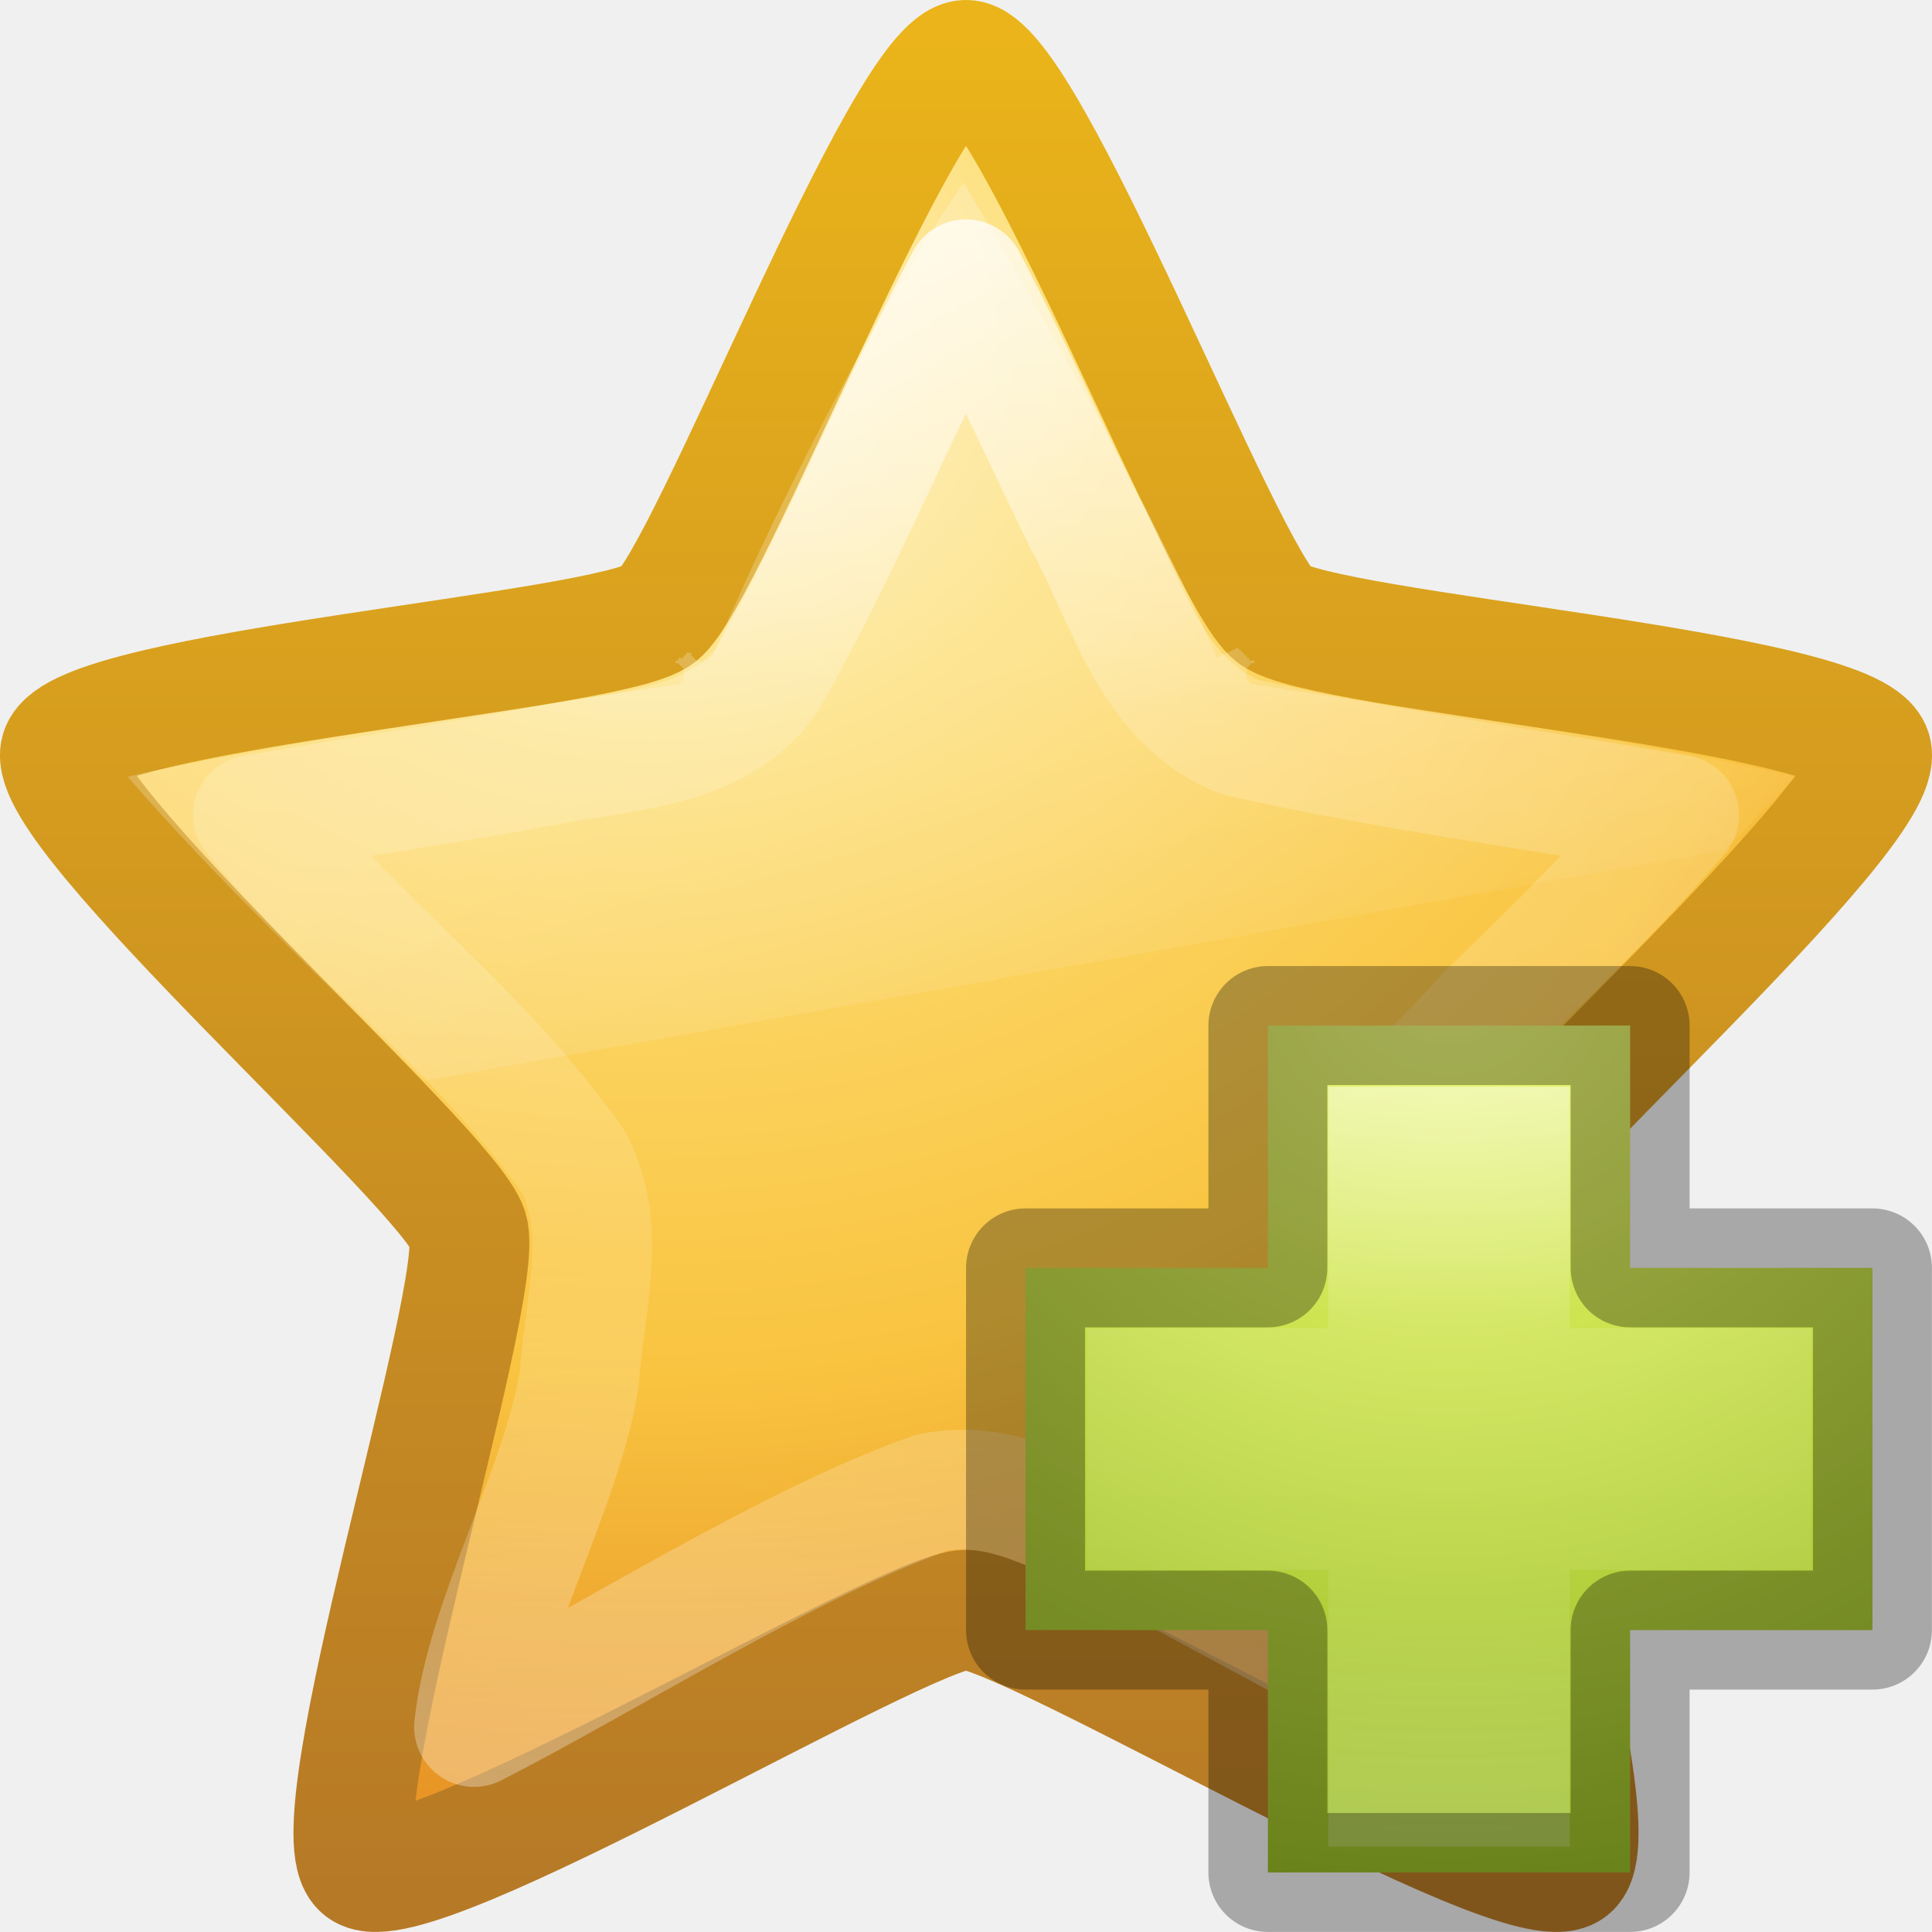
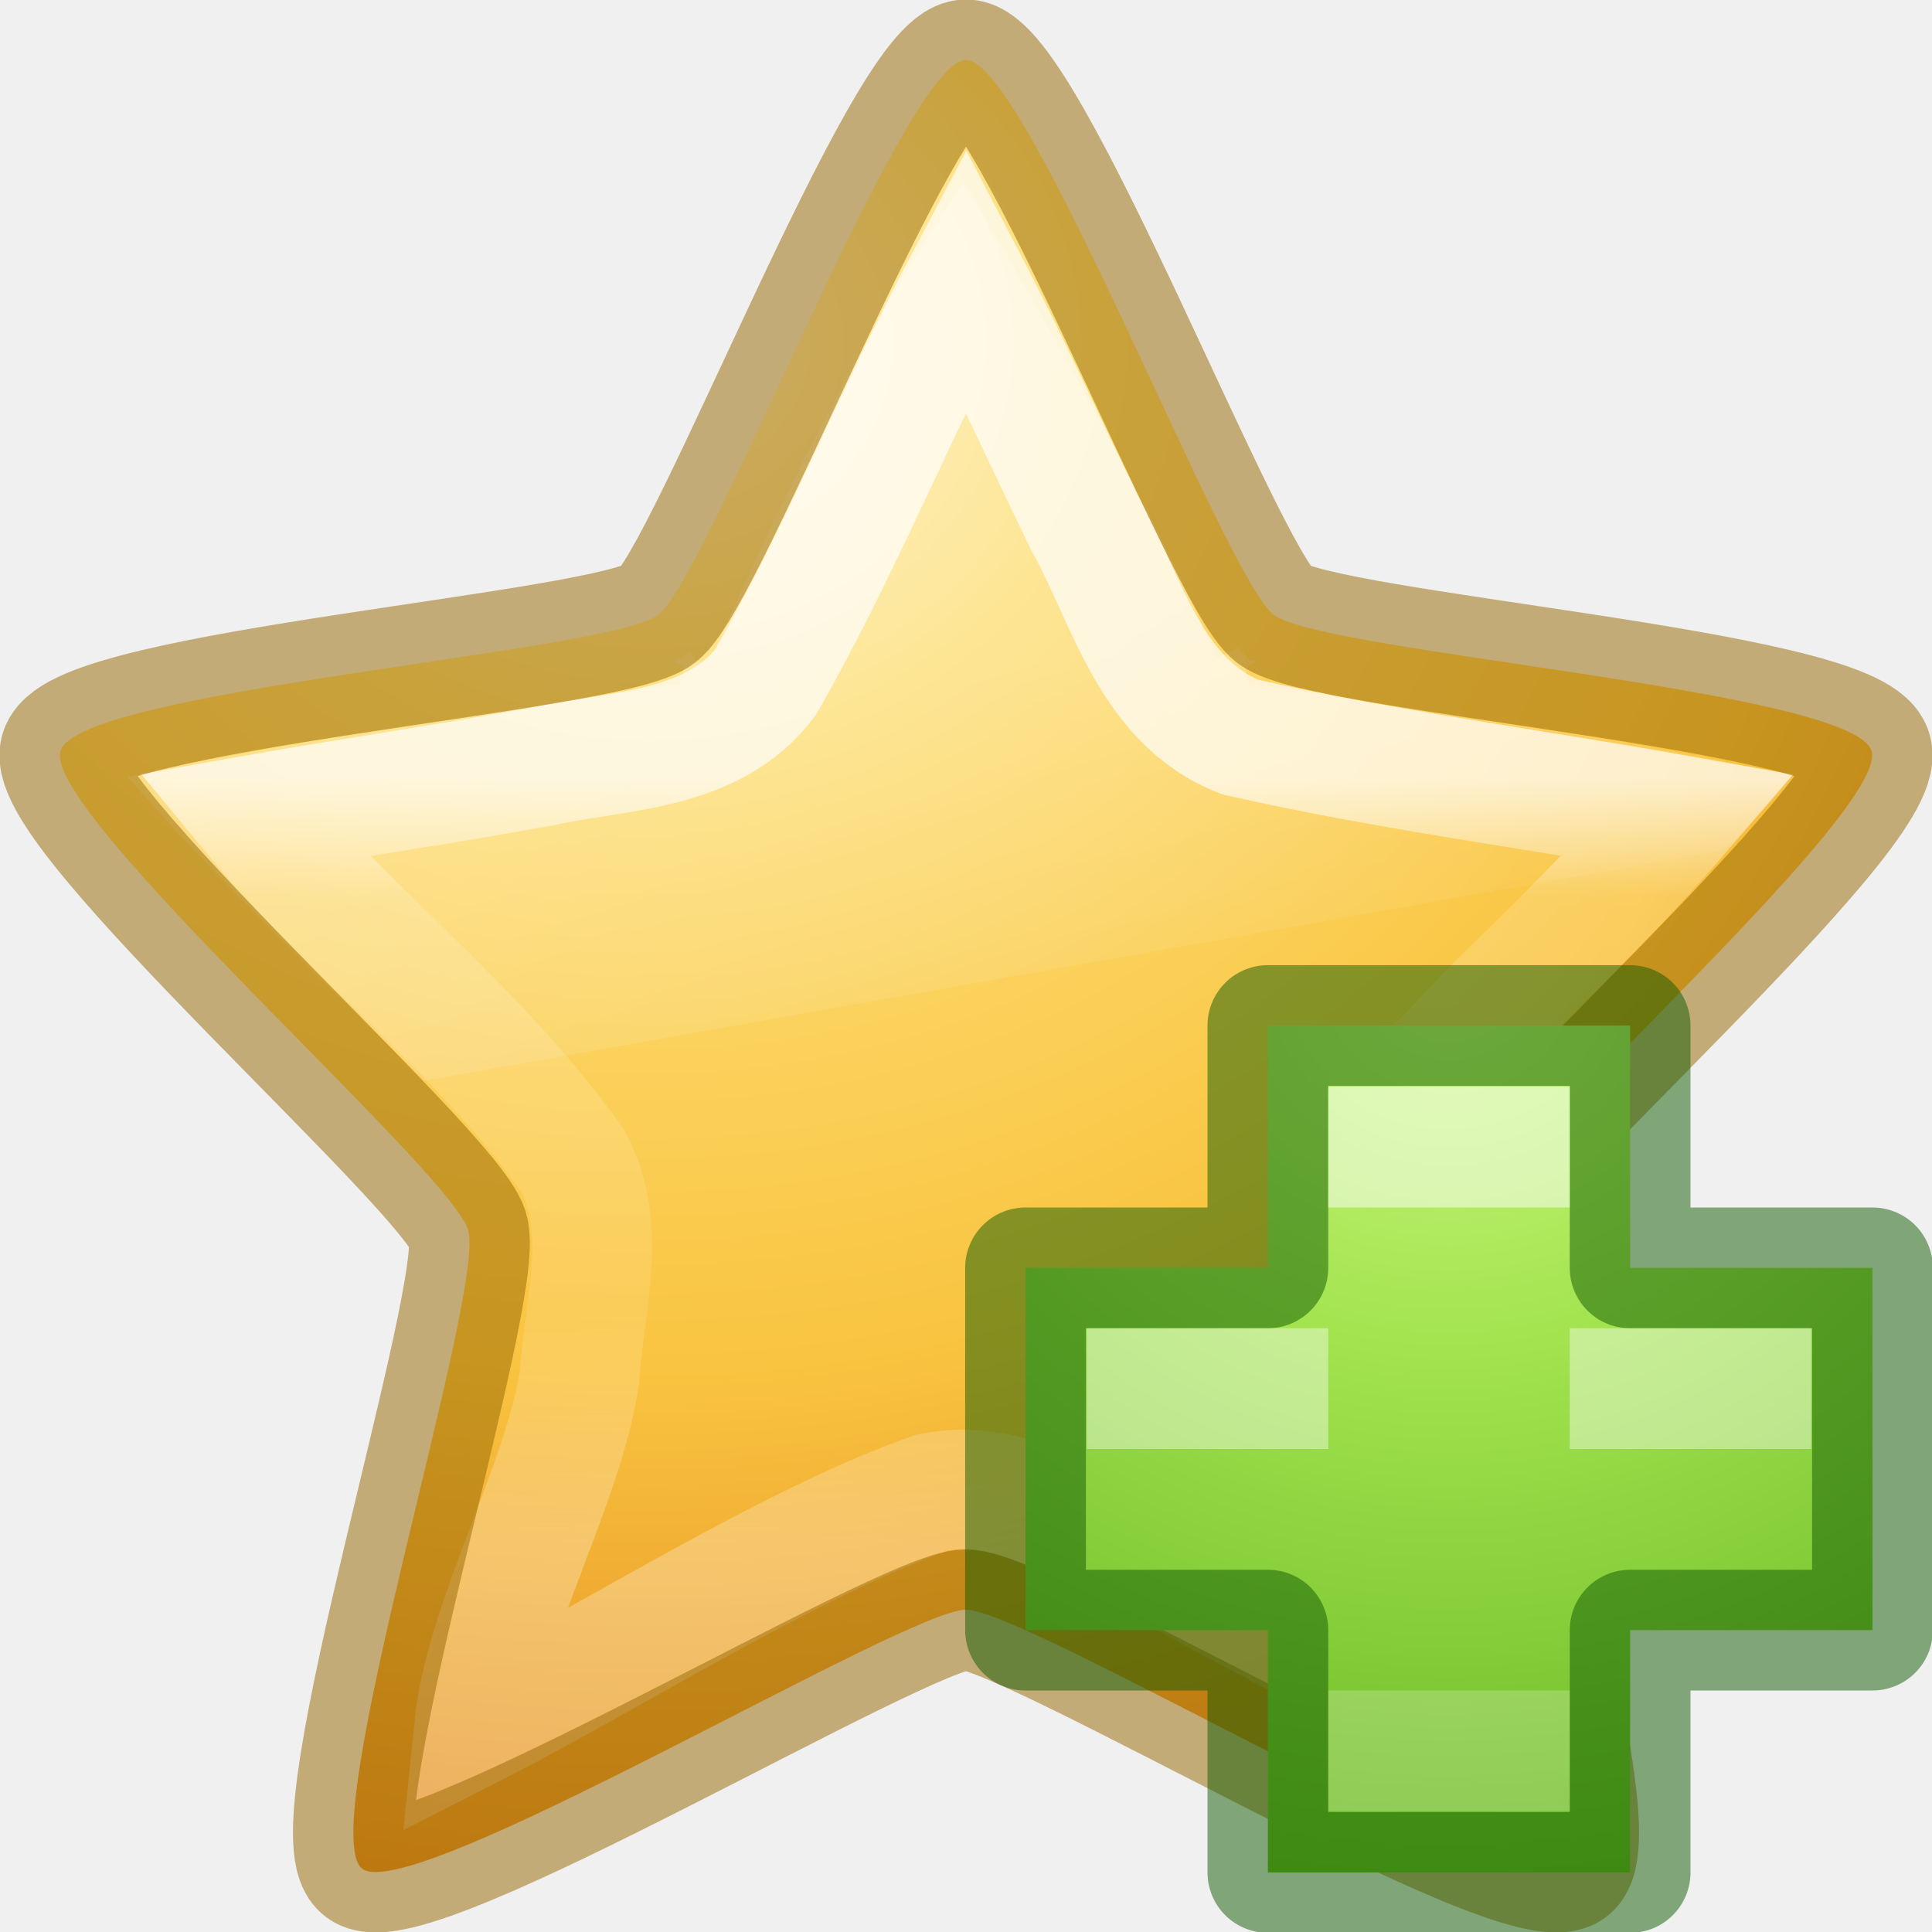
- <svg xmlns="http://www.w3.org/2000/svg" xmlns:xlink="http://www.w3.org/1999/xlink" version="1.1" width="16" height="16" id="svg3928">
+ <svg xmlns="http://www.w3.org/2000/svg" xmlns:xlink="http://www.w3.org/1999/xlink" id="svg3928" height="16" width="16" version="1.1">
  <defs id="defs3930">
-     <linearGradient x1="24.046" y1="11.673" x2="24.046" y2="34.714" id="linearGradient3677" xlink:href="#linearGradient3881" gradientUnits="userSpaceOnUse" gradientTransform="matrix(0.5504826,0,0,0.5781582,-3.826225,-5.276228)" />
-     <linearGradient id="linearGradient3881">
-       <stop id="stop3883" style="stop-color:#ffffff;stop-opacity:1" offset="0" />
-       <stop id="stop3885" style="stop-color:#ffffff;stop-opacity:0.235" offset="0.334" />
-       <stop id="stop3887" style="stop-color:#ffffff;stop-opacity:0.157" offset="0.679" />
-       <stop id="stop3889" style="stop-color:#ffffff;stop-opacity:0.392" offset="1" />
+     <linearGradient id="linearGradient4306">
+       <stop id="stop4308" style="stop-color:#ffffff;stop-opacity:1" offset="0" />
+       <stop id="stop4310" style="stop-color:#ffffff;stop-opacity:0.235" offset="0.153" />
+       <stop id="stop4312" style="stop-color:#ffffff;stop-opacity:0.157" offset="0.679" />
+       <stop id="stop4314" style="stop-color:#ffffff;stop-opacity:0.392" offset="1" />
    </linearGradient>
-     <linearGradient x1="11.566" y1="22.292" x2="15.215" y2="33.955" id="linearGradient3674" xlink:href="#linearGradient8265-821-176-38-919-66-249" gradientUnits="userSpaceOnUse" gradientTransform="matrix(0.4893617,0,0,0.4893617,1.71318,22.72809)" />
    <linearGradient id="linearGradient8265-821-176-38-919-66-249">
-       <stop id="stop2687" style="stop-color:#ffffff;stop-opacity:0.275" offset="0" />
-       <stop id="stop2689" style="stop-color:#ffffff;stop-opacity:0" offset="1" />
+       <stop offset="0" style="stop-color:#ffffff;stop-opacity:0.275" id="stop2687" />
+       <stop offset="1" style="stop-color:#ffffff;stop-opacity:0" id="stop2689" />
    </linearGradient>
    <linearGradient id="linearGradient3846">
-       <stop id="stop3848" style="stop-color:#fff3cb;stop-opacity:1" offset="0" />
-       <stop id="stop3850" style="stop-color:#fdde76;stop-opacity:1" offset="0.262" />
-       <stop id="stop3852" style="stop-color:#f9c440;stop-opacity:1" offset="0.661" />
-       <stop id="stop3854" style="stop-color:#e48b20;stop-opacity:1" offset="1" />
+       <stop offset="0" style="stop-color:#fff3cb;stop-opacity:1" id="stop3848" />
+       <stop offset="0.262" style="stop-color:#fdde76;stop-opacity:1" id="stop3850" />
+       <stop offset="0.661" style="stop-color:#f9c440;stop-opacity:1" id="stop3852" />
+       <stop offset="1" style="stop-color:#e48b20;stop-opacity:1" id="stop3854" />
    </linearGradient>
-     <linearGradient id="linearGradient3856">
-       <stop id="stop3858" style="stop-color:#b67926;stop-opacity:1" offset="0" />
-       <stop id="stop3860" style="stop-color:#eab41a;stop-opacity:1" offset="1" />
+     <linearGradient gradientTransform="matrix(0.5504826,0,0,0.5781582,-3.826225,-5.276228)" gradientUnits="userSpaceOnUse" xlink:href="#linearGradient4306" id="linearGradient3033" y2="31.313" x2="24.046" y1="20.279" x1="24.046" />
+     <linearGradient gradientTransform="matrix(0.3495955,0,0,0.3426099,0.6514717,-1.042465)" gradientUnits="userSpaceOnUse" xlink:href="#linearGradient8265-821-176-38-919-66-249" id="linearGradient3036" y2="33.955" x2="15.215" y1="22.292" x1="11.566" />
+     <radialGradient gradientTransform="matrix(0,0.9261471,-1.054632,0,32.40258,-9.334593)" gradientUnits="userSpaceOnUse" xlink:href="#linearGradient3846" id="radialGradient3039" fy="25.625" fx="13.139" r="13.931" cy="25.625" cx="13.139" />
+     <radialGradient cx="64.575" cy="48.605" r="31" fx="64.575" fy="48.605" id="radialGradient3259" xlink:href="#linearGradient3242-7-3-8-0-4-58-06" gradientUnits="userSpaceOnUse" gradientTransform="matrix(0,0.3852883,-0.4195884,0,32.3895,-16.79301)" />
+     <linearGradient id="linearGradient3242-7-3-8-0-4-58-06">
+       <stop id="stop3244-5-8-5-6-4-3-8" style="stop-color:#cdf87e;stop-opacity:1" offset="0" />
+       <stop id="stop3246-9-5-1-5-3-0-7" style="stop-color:#a2e34f;stop-opacity:1" offset="0.262" />
+       <stop id="stop3248-7-2-0-7-5-35-9" style="stop-color:#68b723;stop-opacity:1" offset="0.661" />
+       <stop id="stop3250-8-2-8-5-6-40-4" style="stop-color:#1d7e0d;stop-opacity:1" offset="1" />
    </linearGradient>
-     <radialGradient cx="13.139" cy="25.625" r="13.931" fx="13.139" fy="25.625" id="radialGradient3924" xlink:href="#linearGradient3846" gradientUnits="userSpaceOnUse" gradientTransform="matrix(0,0.9261471,-1.054632,0,32.40258,-9.334593)" />
-     <linearGradient x1="21.483" y1="36.255" x2="21.483" y2="9.58" id="linearGradient3926" xlink:href="#linearGradient3856" gradientUnits="userSpaceOnUse" gradientTransform="matrix(0.5504826,0,0,0.5781582,-3.826225,-5.276228)" />
-     <linearGradient x1="24.139" y1="7.048" x2="24.139" y2="39.268" id="linearGradient4109" xlink:href="#linearGradient4111" gradientUnits="userSpaceOnUse" gradientTransform="matrix(0.2013113,0,0,0.1999165,7.413303,7.308852)" />
-     <linearGradient id="linearGradient4111">
-       <stop id="stop4113" style="stop-color:#ffffff;stop-opacity:1" offset="0" />
-       <stop id="stop4115" style="stop-color:#ffffff;stop-opacity:0.235" offset="0.343" />
-       <stop id="stop4117" style="stop-color:#ffffff;stop-opacity:0.157" offset="0.68" />
-       <stop id="stop4119" style="stop-color:#ffffff;stop-opacity:0.392" offset="1" />
-     </linearGradient>
-     <linearGradient id="linearGradient3242-7">
-       <stop id="stop3244-5" style="stop-color:#eef87e;stop-opacity:1" offset="0" />
-       <stop id="stop3246-9" style="stop-color:#cde34f;stop-opacity:1" offset="0.262" />
-       <stop id="stop3248-7" style="stop-color:#93b723;stop-opacity:1" offset="0.661" />
-       <stop id="stop3250-8" style="stop-color:#5a7e0d;stop-opacity:1" offset="1" />
-     </linearGradient>
-     <linearGradient id="linearGradient4121">
-       <stop id="stop4123" style="stop-color:#3f7010;stop-opacity:1" offset="0" />
-       <stop id="stop4125" style="stop-color:#84a718;stop-opacity:1" offset="1" />
-     </linearGradient>
-     <radialGradient cx="64.575" cy="48.605" r="31" fx="64.575" fy="48.605" id="radialGradient4441" xlink:href="#linearGradient3242-7" gradientUnits="userSpaceOnUse" gradientTransform="matrix(0,0.3852883,-0.4195884,0,32.3895,-16.79301)" />
-     <linearGradient x1="72.422" y1="124.756" x2="72.422" y2="51.244" id="linearGradient4443" xlink:href="#linearGradient4121" gradientUnits="userSpaceOnUse" gradientTransform="matrix(0.1040843,0,0,0.104825,2.840583,2.775402)" />
-     <linearGradient x1="24.139" y1="7.048" x2="24.139" y2="39.268" id="linearGradient3025" xlink:href="#linearGradient4111" gradientUnits="userSpaceOnUse" gradientTransform="matrix(0.2013113,0,0,0.1999165,7.413303,7.308852)" />
-     <radialGradient cx="64.575" cy="48.605" r="31" fx="64.575" fy="48.605" id="radialGradient3028" xlink:href="#linearGradient3242-7" gradientUnits="userSpaceOnUse" gradientTransform="matrix(0,0.3852883,-0.4195884,0,32.3895,-16.79301)" />
-     <linearGradient x1="24.046" y1="11.673" x2="24.046" y2="34.714" id="linearGradient3033" xlink:href="#linearGradient3881" gradientUnits="userSpaceOnUse" gradientTransform="matrix(0.5504826,0,0,0.5781582,-3.826225,-5.276228)" />
-     <linearGradient x1="11.566" y1="22.292" x2="15.215" y2="33.955" id="linearGradient3036" xlink:href="#linearGradient8265-821-176-38-919-66-249" gradientUnits="userSpaceOnUse" gradientTransform="matrix(0.3495955,0,0,0.3426099,0.6514717,-1.042465)" />
-     <radialGradient cx="13.139" cy="25.625" r="13.931" fx="13.139" fy="25.625" id="radialGradient3039" xlink:href="#linearGradient3846" gradientUnits="userSpaceOnUse" gradientTransform="matrix(0,0.9261471,-1.054632,0,32.40258,-9.334593)" />
-     <linearGradient x1="21.483" y1="36.255" x2="21.483" y2="9.58" id="linearGradient3041" xlink:href="#linearGradient3856" gradientUnits="userSpaceOnUse" gradientTransform="matrix(0.5504826,0,0,0.5781582,-3.826225,-5.276228)" />
  </defs>
-   <path d="m 8,0.496 c 0.506,0 2.139,4.284 2.549,4.596 0.41,0.313 4.793,0.62 4.95,1.126 C 15.655,6.724 12.281,9.679 12.124,10.184 11.968,10.69 13.41,15.164 13,15.476 12.59,15.789 8.506,13.331 8,13.331 7.494,13.331 3.41,15.789 3,15.476 2.59,15.164 4.032,10.69 3.876,10.184 3.719,9.679 0.345,6.724 0.501,6.218 0.658,5.712 5.041,5.405 5.451,5.092 5.861,4.78 7.494,0.496 8,0.496 z" id="path1307" style="fill:url(#radialGradient3039);fill-opacity:1;fill-rule:nonzero;stroke:url(#linearGradient3041);stroke-width:0.992;stroke-linecap:butt;stroke-linejoin:round;stroke-miterlimit:4;stroke-opacity:1;stroke-dasharray:none;stroke-dashoffset:0;marker:none;visibility:visible;display:inline;overflow:visible" />
-   <path d="M 7.978,1.511 C 7.616,2.057 6.812,3.327 5.902,5.427 a 0.101,0.099 0 0 1 -0.022,0.022 0.101,0.099 0 0 1 -0.022,0.022 0.101,0.099 0 0 1 -0.022,0 0.101,0.099 0 0 1 -0.022,0.022 0.101,0.099 0 0 1 -0.022,-0.022 0.101,0.099 0 0 1 -0.022,0 0.101,0.099 0 0 1 -0.022,-0.022 0.101,0.099 0 0 1 -0.022,-0.022 0.101,0.099 0 0 1 0,-0.022 0.101,0.099 0 0 1 -0.022,0 c 0.003,-0.004 -0.026,0.004 -0.022,0 0.004,-0.004 -0.004,0.026 0,0.022 0.004,-0.004 -0.026,0.004 -0.022,0 0.004,-0.004 -0.004,0.025 0,0.022 0.004,-0.003 -0.027,0.003 -0.022,0 0.005,-0.003 -0.027,0.003 -0.022,0 0.005,-0.003 -0.005,0.024 0,0.022 0.005,-0.002 -0.028,0.002 -0.022,0 a 0.101,0.099 0 0 1 0,0.022 0.101,0.099 0 0 1 0.022,0 0.101,0.099 0 0 1 0.022,0.022 0.101,0.099 0 0 1 0.022,0.022 0.101,0.099 0 0 1 0,0.022 0.101,0.099 0 0 1 0,0.022 0.101,0.099 0 0 1 0,0.022 0.101,0.099 0 0 1 0,0.022 0.101,0.099 0 0 1 -0.022,0.022 0.101,0.099 0 0 1 -0.022,0.022 0.101,0.099 0 0 1 -0.022,0 C 4.119,5.903 2.299,6.143 1.057,6.433 1.809,7.298 2.675,8.117 3.513,8.95 L 14.251,7.046 c 0.004,-0.004 0.019,0.004 0.022,0 0.204,-0.2 0.395,-0.409 0.603,-0.613 C 13.458,6.102 11.862,5.903 10.389,5.668 a 0.101,0.099 0 0 1 -0.022,0 0.101,0.099 0 0 1 -0.022,-0.022 0.101,0.099 0 0 1 -0.022,-0.022 0.101,0.099 0 0 1 0,-0.022 0.101,0.099 0 0 1 0,-0.022 0.101,0.099 0 0 1 0,-0.022 0.101,0.099 0 0 1 0,-0.022 0.101,0.099 0 0 1 0.022,-0.022 0.101,0.099 0 0 1 0.022,-0.022 0.101,0.099 0 0 1 0.022,0 0.101,0.099 0 0 1 0,-0.022 c 0.005,0.002 -0.028,-0.002 -0.022,0 0.005,0.002 -0.027,-0.002 -0.022,0 0.005,0.003 -0.005,-0.024 0,-0.022 0.005,0.003 -0.027,-0.003 -0.022,0 0.004,0.003 -0.004,-0.025 0,-0.022 0.004,0.004 -0.027,-0.004 -0.022,0 0.004,0.004 -0.004,-0.026 0,-0.022 0.004,0.004 -0.026,-0.004 -0.022,0 0.003,0.005 -0.003,-0.026 0,-0.022 0.003,0.005 -0.025,-0.005 -0.022,0 0.003,0.005 -0.003,-0.027 0,-0.022 l -0.089,0.044 -0.089,0.044 C 9.373,3.848 8.37,2.16 7.978,1.511 z" id="path3672" style="opacity:0.8;fill:url(#linearGradient3036);fill-opacity:1;fill-rule:nonzero;stroke:none;stroke-width:1;marker:none;visibility:visible;display:inline;overflow:visible;enable-background:accumulate" />
-   <path d="M 8,2.313 C 7.42,3.409 6.959,4.569 6.343,5.645 5.907,6.223 5.141,6.209 4.498,6.345 3.699,6.494 2.894,6.608 2.094,6.75 c 0.832,1.006 1.904,1.803 2.655,2.873 0.293,0.561 0.087,1.194 0.049,1.788 -0.13,0.874 -0.782,2.011 -0.872,2.891 1.1,-0.56 2.624,-1.532 3.791,-1.94 0.625,-0.128 1.168,0.254 1.712,0.496 0.726,0.383 1.74,0.94 2.465,1.324 -0.124,-1.302 -0.773,-2.734 -0.799,-4.043 0.092,-0.73 0.734,-1.189 1.186,-1.708 C 12.837,7.885 13.397,7.341 13.906,6.75 12.695,6.534 11.471,6.376 10.271,6.104 9.52,5.81 9.334,4.961 8.979,4.324 8.652,3.654 8.346,2.973 8,2.313 z" id="path2894" style="opacity:0.8;fill:none;stroke:url(#linearGradient3033);stroke-width:0.992;stroke-linecap:butt;stroke-linejoin:round;stroke-miterlimit:4;stroke-opacity:1;stroke-dasharray:none;stroke-dashoffset:0;marker:none;visibility:visible;display:inline;overflow:visible" />
-   <path d="m 10.5,10.5 0,-2.007 3,0 0,2.007 2.007,0 0,3 -2.007,0 0,2.007 -3,0 0,-2.007 -2.007,0 0,-3 2.007,0 z" id="path2262" style="color:#000000;fill:url(#radialGradient3028);fill-opacity:1;fill-rule:nonzero;stroke:none;stroke-width:0.985;marker:none;visibility:visible;display:inline;overflow:visible;enable-background:accumulate" />
-   <path d="m 11.5,11.5 0,-2 1,0 0,2 2,0 0,1 -2,0 0,2.293 -1,0 0,-2.293 -2,0 0,-1 2,0 z" id="path2272" style="opacity:0.5;fill:none;stroke:url(#linearGradient3025);stroke-width:1;stroke-linecap:butt;stroke-linejoin:miter;stroke-miterlimit:4;stroke-opacity:1;stroke-dasharray:none;display:inline" />
-   <path d="m 10.5,10.5 0,-2.007 3,0 0,2.007 2.007,0 0,3 -2.007,0 0,2.007 -3,0 0,-2.007 -2.007,0 0,-3 2.007,0 z" id="path2262-4" style="opacity:0.3;color:#000000;fill:none;stroke:#000000;stroke-width:0.985;stroke-linecap:round;stroke-linejoin:round;stroke-miterlimit:4;stroke-opacity:1;stroke-dasharray:none;stroke-dashoffset:0;marker:none;visibility:visible;display:inline;overflow:visible;enable-background:accumulate" />
+   <path style="fill:url(#radialGradient3039);fill-opacity:1;fill-rule:nonzero;stroke:none;stroke-width:0.992;stroke-linecap:butt;stroke-linejoin:round;stroke-miterlimit:4;stroke-opacity:1;stroke-dasharray:none;stroke-dashoffset:0;marker:none;visibility:visible;display:inline;overflow:visible" id="path1307" d="m 8,0.496 c 0.506,0 2.139,4.284 2.549,4.596 0.41,0.313 4.793,0.62 4.95,1.126 C 15.655,6.724 12.281,9.679 12.124,10.184 11.968,10.69 13.41,15.164 13,15.476 12.59,15.789 8.506,13.331 8,13.331 7.494,13.331 3.41,15.789 3,15.476 2.59,15.164 4.032,10.69 3.876,10.184 3.719,9.679 0.345,6.724 0.501,6.218 0.658,5.712 5.041,5.405 5.451,5.092 5.861,4.78 7.494,0.496 8,0.496 z" />
+   <path style="opacity:0.8;fill:url(#linearGradient3036);fill-opacity:1;fill-rule:nonzero;stroke:none;stroke-width:1;marker:none;visibility:visible;display:inline;overflow:visible;enable-background:accumulate" id="path3672" d="M 7.978,1.511 C 7.616,2.057 6.812,3.327 5.902,5.427 a 0.101,0.099 0 0 1 -0.022,0.022 0.101,0.099 0 0 1 -0.022,0.022 0.101,0.099 0 0 1 -0.022,0 0.101,0.099 0 0 1 -0.022,0.022 0.101,0.099 0 0 1 -0.022,-0.022 0.101,0.099 0 0 1 -0.022,0 0.101,0.099 0 0 1 -0.022,-0.022 0.101,0.099 0 0 1 -0.022,-0.022 0.101,0.099 0 0 1 0,-0.022 0.101,0.099 0 0 1 -0.022,0 c 0.003,-0.004 -0.026,0.004 -0.022,0 0.004,-0.004 -0.004,0.026 0,0.022 0.004,-0.004 -0.026,0.004 -0.022,0 0.004,-0.004 -0.004,0.025 0,0.022 0.004,-0.003 -0.027,0.003 -0.022,0 0.005,-0.003 -0.027,0.003 -0.022,0 0.005,-0.003 -0.005,0.024 0,0.022 0.005,-0.002 -0.028,0.002 -0.022,0 a 0.101,0.099 0 0 1 0,0.022 0.101,0.099 0 0 1 0.022,0 0.101,0.099 0 0 1 0.022,0.022 0.101,0.099 0 0 1 0.022,0.022 0.101,0.099 0 0 1 0,0.022 0.101,0.099 0 0 1 0,0.022 0.101,0.099 0 0 1 0,0.022 0.101,0.099 0 0 1 0,0.022 0.101,0.099 0 0 1 -0.022,0.022 0.101,0.099 0 0 1 -0.022,0.022 0.101,0.099 0 0 1 -0.022,0 C 4.119,5.903 2.299,6.143 1.057,6.433 1.809,7.298 2.675,8.117 3.513,8.95 L 14.251,7.046 c 0.004,-0.004 0.019,0.004 0.022,0 0.204,-0.2 0.395,-0.409 0.603,-0.613 C 13.458,6.102 11.862,5.903 10.389,5.668 a 0.101,0.099 0 0 1 -0.022,0 0.101,0.099 0 0 1 -0.022,-0.022 0.101,0.099 0 0 1 -0.022,-0.022 0.101,0.099 0 0 1 0,-0.022 0.101,0.099 0 0 1 0,-0.022 0.101,0.099 0 0 1 0,-0.022 0.101,0.099 0 0 1 0,-0.022 0.101,0.099 0 0 1 0.022,-0.022 0.101,0.099 0 0 1 0.022,-0.022 0.101,0.099 0 0 1 0.022,0 0.101,0.099 0 0 1 0,-0.022 c 0.005,0.002 -0.028,-0.002 -0.022,0 0.005,0.002 -0.027,-0.002 -0.022,0 0.005,0.003 -0.005,-0.024 0,-0.022 0.005,0.003 -0.027,-0.003 -0.022,0 0.004,0.003 -0.004,-0.025 0,-0.022 0.004,0.004 -0.027,-0.004 -0.022,0 0.004,0.004 -0.004,-0.026 0,-0.022 0.004,0.004 -0.026,-0.004 -0.022,0 0.003,0.005 -0.003,-0.026 0,-0.022 0.003,0.005 -0.025,-0.005 -0.022,0 0.003,0.005 -0.003,-0.027 0,-0.022 l -0.089,0.044 -0.089,0.044 C 9.373,3.848 8.37,2.16 7.978,1.511 z" />
+   <path style="opacity:0.7;fill:none;stroke:url(#linearGradient3033);stroke-width:0.992;stroke-linecap:butt;stroke-linejoin:miter;stroke-miterlimit:4;stroke-opacity:1;stroke-dasharray:none;stroke-dashoffset:0;marker:none;visibility:visible;display:inline;overflow:visible" id="path2894" d="M 8,2.313 C 7.42,3.409 6.959,4.569 6.343,5.645 5.907,6.223 5.141,6.209 4.498,6.345 3.699,6.494 2.894,6.608 2.094,6.75 c 0.832,1.006 1.904,1.803 2.655,2.873 0.293,0.561 0.087,1.194 0.049,1.788 -0.13,0.874 -0.782,2.011 -0.872,2.891 1.1,-0.56 2.624,-1.532 3.791,-1.94 0.625,-0.128 1.168,0.254 1.712,0.496 0.726,0.383 1.74,0.94 2.465,1.324 -0.124,-1.302 -0.773,-2.734 -0.799,-4.043 0.092,-0.73 0.734,-1.189 1.186,-1.708 C 12.837,7.885 13.397,7.341 13.906,6.75 12.695,6.534 11.471,6.376 10.271,6.104 9.52,5.81 9.334,4.961 8.979,4.324 8.652,3.654 8.346,2.973 8,2.313 z" />
+   <path style="display:inline;overflow:visible;visibility:visible;fill:none;fill-opacity:1;fill-rule:evenodd;stroke:#956500;stroke-width:1px;stroke-linecap:butt;stroke-linejoin:miter;stroke-miterlimit:4;stroke-dasharray:none;stroke-dashoffset:0;stroke-opacity:1;marker:none;color:#000000;clip-rule:nonzero;opacity:0.5;isolation:auto;mix-blend-mode:normal;color-interpolation:sRGB;color-interpolation-filters:linearRGB;solid-color:#000000;solid-opacity:1;filter-blend-mode:normal;filter-gaussianBlur-deviation:0;color-rendering:auto;image-rendering:auto;shape-rendering:auto;text-rendering:auto;enable-background:accumulate" id="path1307-4" d="m 8,0.496 c 0.506,0 2.139,4.284 2.549,4.596 0.41,0.313 4.793,0.62 4.95,1.126 C 15.655,6.724 12.281,9.679 12.124,10.184 11.968,10.69 13.41,15.164 13,15.476 12.59,15.789 8.506,13.331 8,13.331 7.494,13.331 3.41,15.789 3,15.476 2.59,15.164 4.032,10.69 3.876,10.184 3.719,9.679 0.345,6.724 0.501,6.218 0.658,5.712 5.041,5.405 5.451,5.092 5.861,4.78 7.494,0.496 8,0.496 Z" />
+   <g id="g4351">
+     <path d="m 10.5,10.5 0,-2.007 3,0 0,2.007 2.007,0 0,3 -2.007,0 0,2.007 -3,0 0,-2.007 -2.007,0 0,-3 2.007,0 z" id="path2262" style="color:#000000;display:inline;overflow:visible;visibility:visible;fill:url(#radialGradient3259);fill-opacity:1;fill-rule:nonzero;stroke:none;stroke-width:0.985;stroke-linecap:round;stroke-linejoin:round;stroke-miterlimit:4;stroke-dasharray:none;stroke-dashoffset:0;stroke-opacity:1;marker:none;enable-background:accumulate" />
+     <path d="m 10.5,10.5 0,-2.007 3,0 0,2.007 2.007,0 0,3 -2.007,0 0,2.007 -3,0 0,-2.007 -2.007,0 0,-3 2.007,0 z" id="path2262-5" style="color:#000000;clip-rule:nonzero;display:inline;overflow:visible;visibility:visible;opacity:0.5;isolation:auto;mix-blend-mode:normal;color-interpolation:sRGB;color-interpolation-filters:linearRGB;solid-color:#000000;solid-opacity:1;fill:none;fill-opacity:1;fill-rule:nonzero;stroke:#0f5a00;stroke-width:1;stroke-linecap:round;stroke-linejoin:round;stroke-miterlimit:4;stroke-dasharray:none;stroke-dashoffset:0;stroke-opacity:1;marker:none;color-rendering:auto;image-rendering:auto;shape-rendering:auto;text-rendering:auto;enable-background:accumulate" />
+     <rect y="9" x="11" height="1" width="2" id="rect4304" style="color:#000000;clip-rule:nonzero;display:inline;overflow:visible;visibility:visible;opacity:0.5;isolation:auto;mix-blend-mode:normal;color-interpolation:sRGB;color-interpolation-filters:linearRGB;solid-color:#000000;solid-opacity:1;fill:#ffffff;fill-opacity:1;fill-rule:nonzero;stroke:none;stroke-width:1;stroke-linecap:round;stroke-linejoin:round;stroke-miterlimit:4;stroke-dasharray:none;stroke-dashoffset:0;stroke-opacity:1;marker:none;color-rendering:auto;image-rendering:auto;shape-rendering:auto;text-rendering:auto;enable-background:accumulate" />
+     <rect y="14" x="11" height="1" width="2" id="rect4304-6" style="color:#000000;clip-rule:nonzero;display:inline;overflow:visible;visibility:visible;opacity:0.2;isolation:auto;mix-blend-mode:normal;color-interpolation:sRGB;color-interpolation-filters:linearRGB;solid-color:#000000;solid-opacity:1;fill:#ffffff;fill-opacity:1;fill-rule:nonzero;stroke:none;stroke-width:1;stroke-linecap:round;stroke-linejoin:round;stroke-miterlimit:4;stroke-dasharray:none;stroke-dashoffset:0;stroke-opacity:1;marker:none;color-rendering:auto;image-rendering:auto;shape-rendering:auto;text-rendering:auto;enable-background:accumulate" />
+     <rect y="11" x="9" height="1" width="2" id="rect4304-6-2" style="color:#000000;clip-rule:nonzero;display:inline;overflow:visible;visibility:visible;opacity:0.4;isolation:auto;mix-blend-mode:normal;color-interpolation:sRGB;color-interpolation-filters:linearRGB;solid-color:#000000;solid-opacity:1;fill:#ffffff;fill-opacity:1;fill-rule:nonzero;stroke:none;stroke-width:1;stroke-linecap:round;stroke-linejoin:round;stroke-miterlimit:4;stroke-dasharray:none;stroke-dashoffset:0;stroke-opacity:1;marker:none;color-rendering:auto;image-rendering:auto;shape-rendering:auto;text-rendering:auto;enable-background:accumulate" />
+     <rect y="11" x="13" height="1" width="2" id="rect4304-6-2-4" style="color:#000000;clip-rule:nonzero;display:inline;overflow:visible;visibility:visible;opacity:0.4;isolation:auto;mix-blend-mode:normal;color-interpolation:sRGB;color-interpolation-filters:linearRGB;solid-color:#000000;solid-opacity:1;fill:#ffffff;fill-opacity:1;fill-rule:nonzero;stroke:none;stroke-width:1;stroke-linecap:round;stroke-linejoin:round;stroke-miterlimit:4;stroke-dasharray:none;stroke-dashoffset:0;stroke-opacity:1;marker:none;color-rendering:auto;image-rendering:auto;shape-rendering:auto;text-rendering:auto;enable-background:accumulate" />
+   </g>
</svg>
